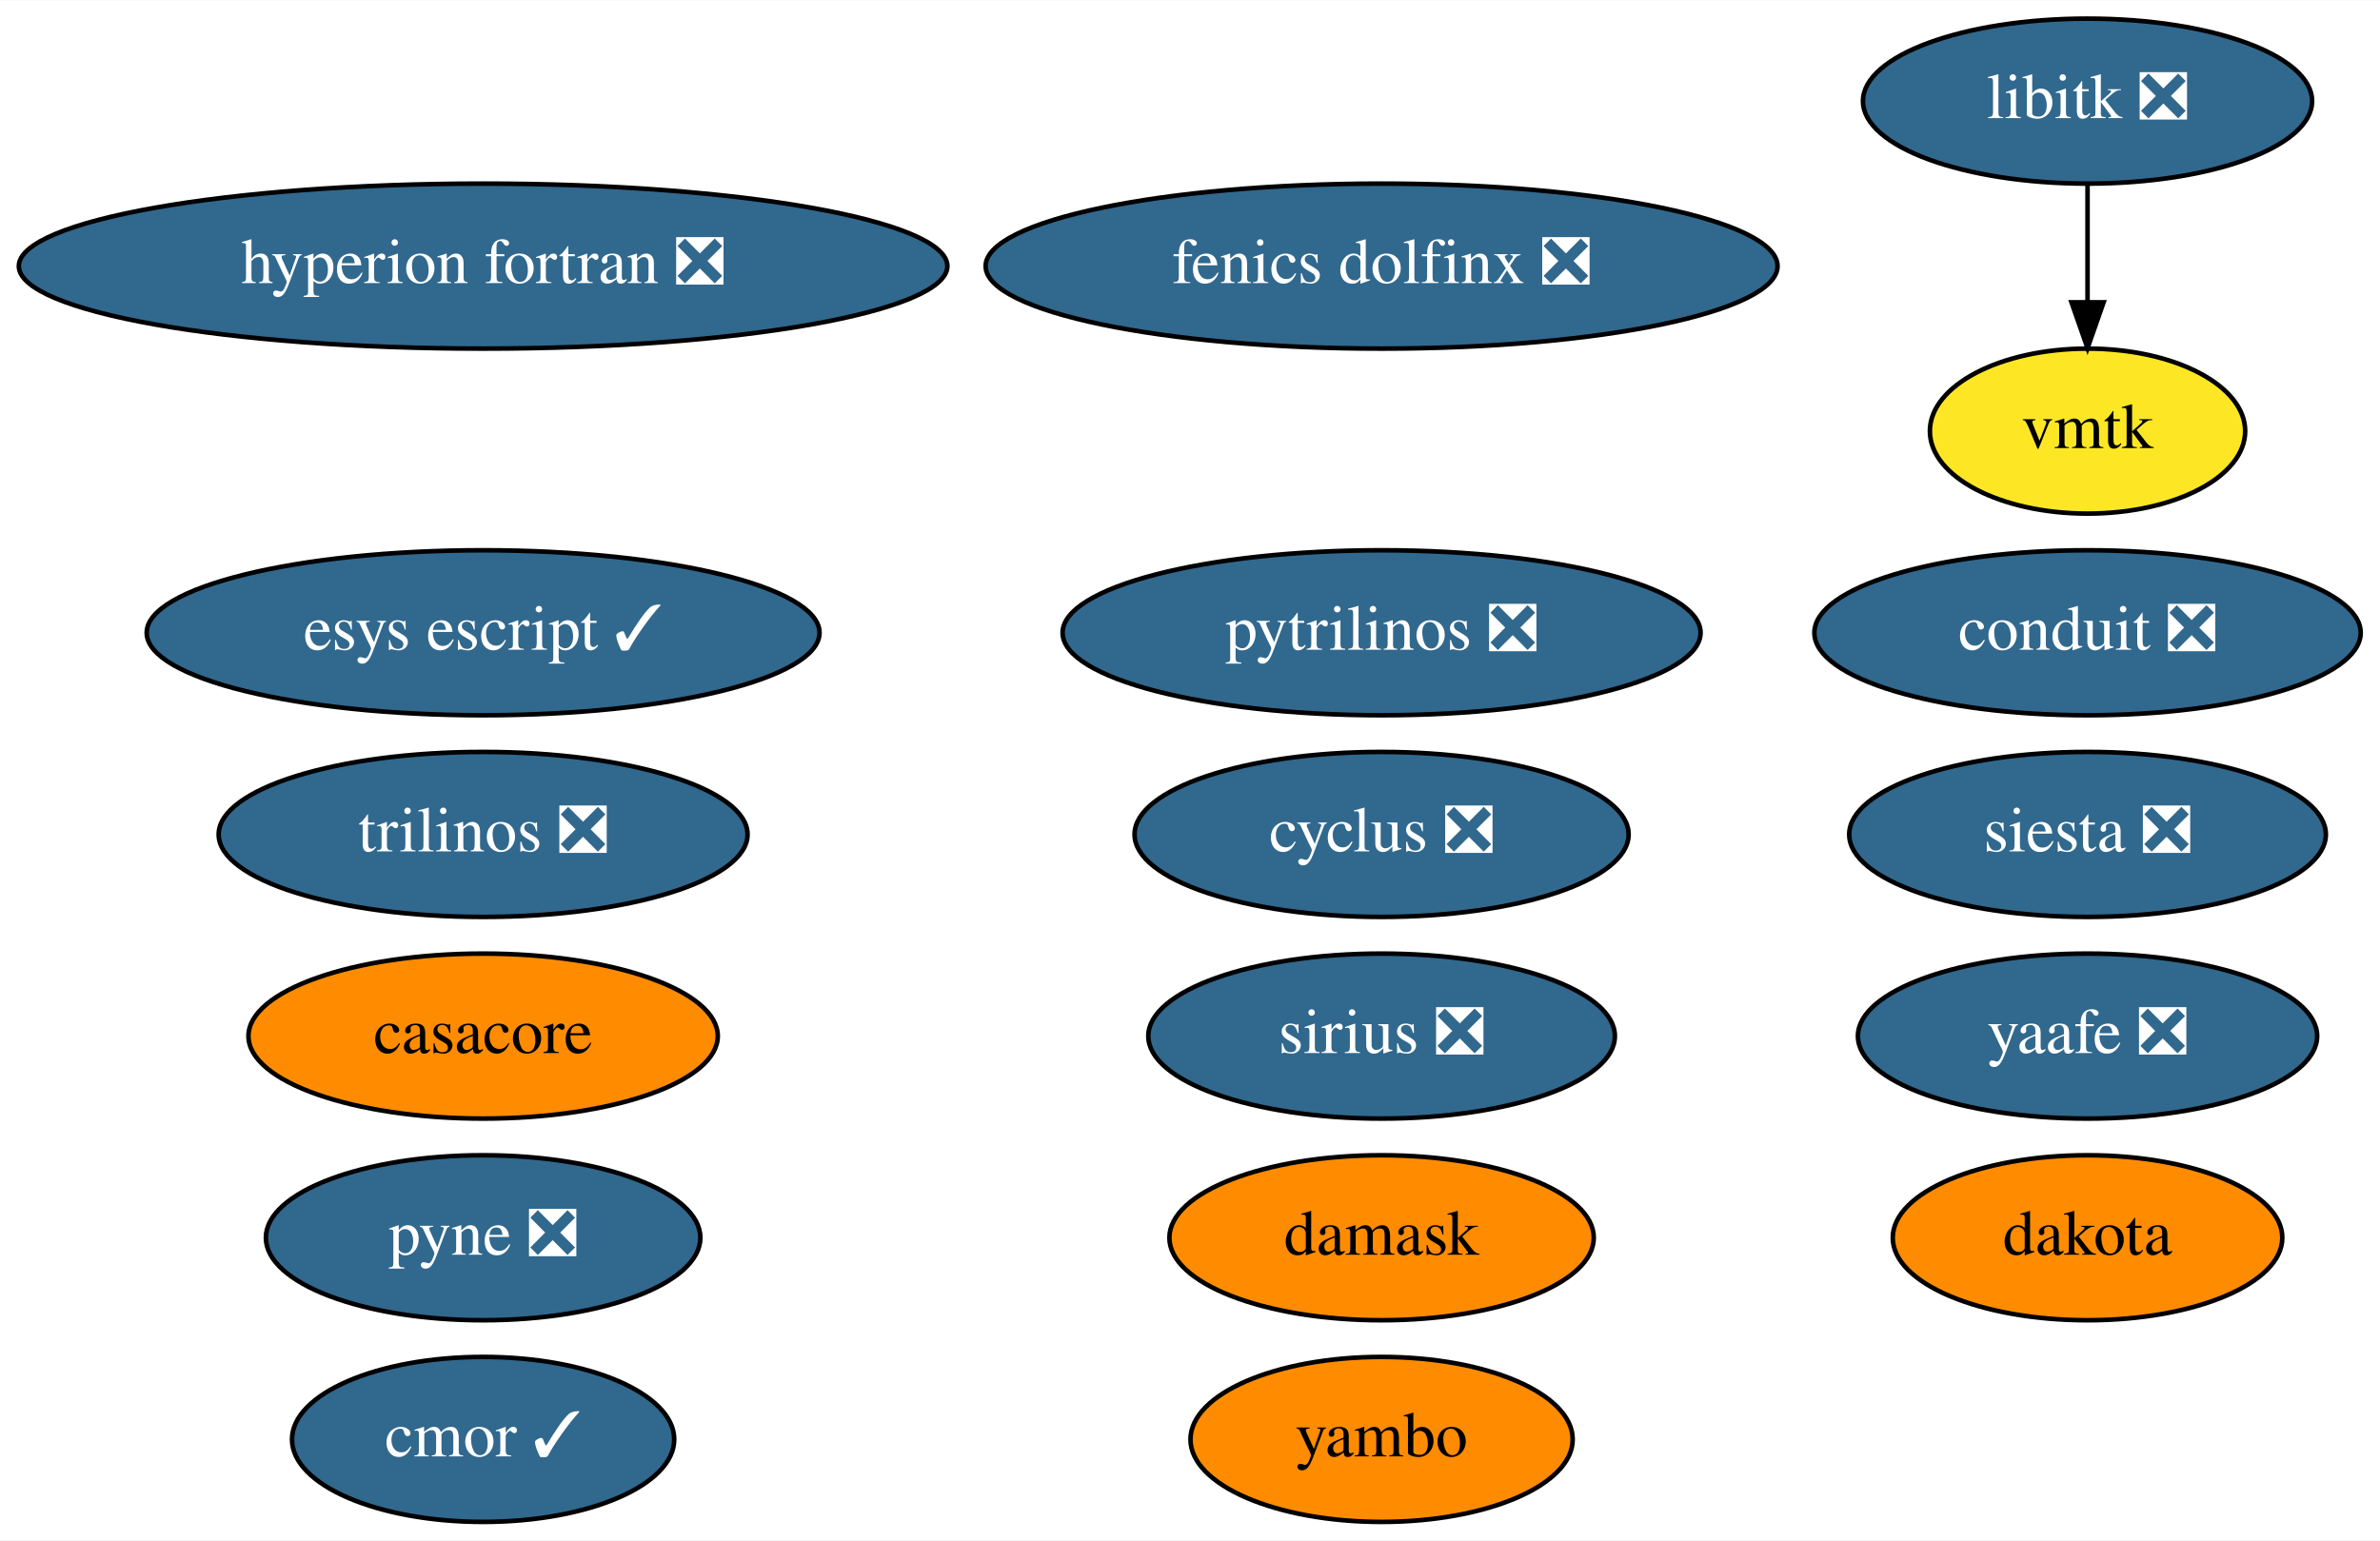
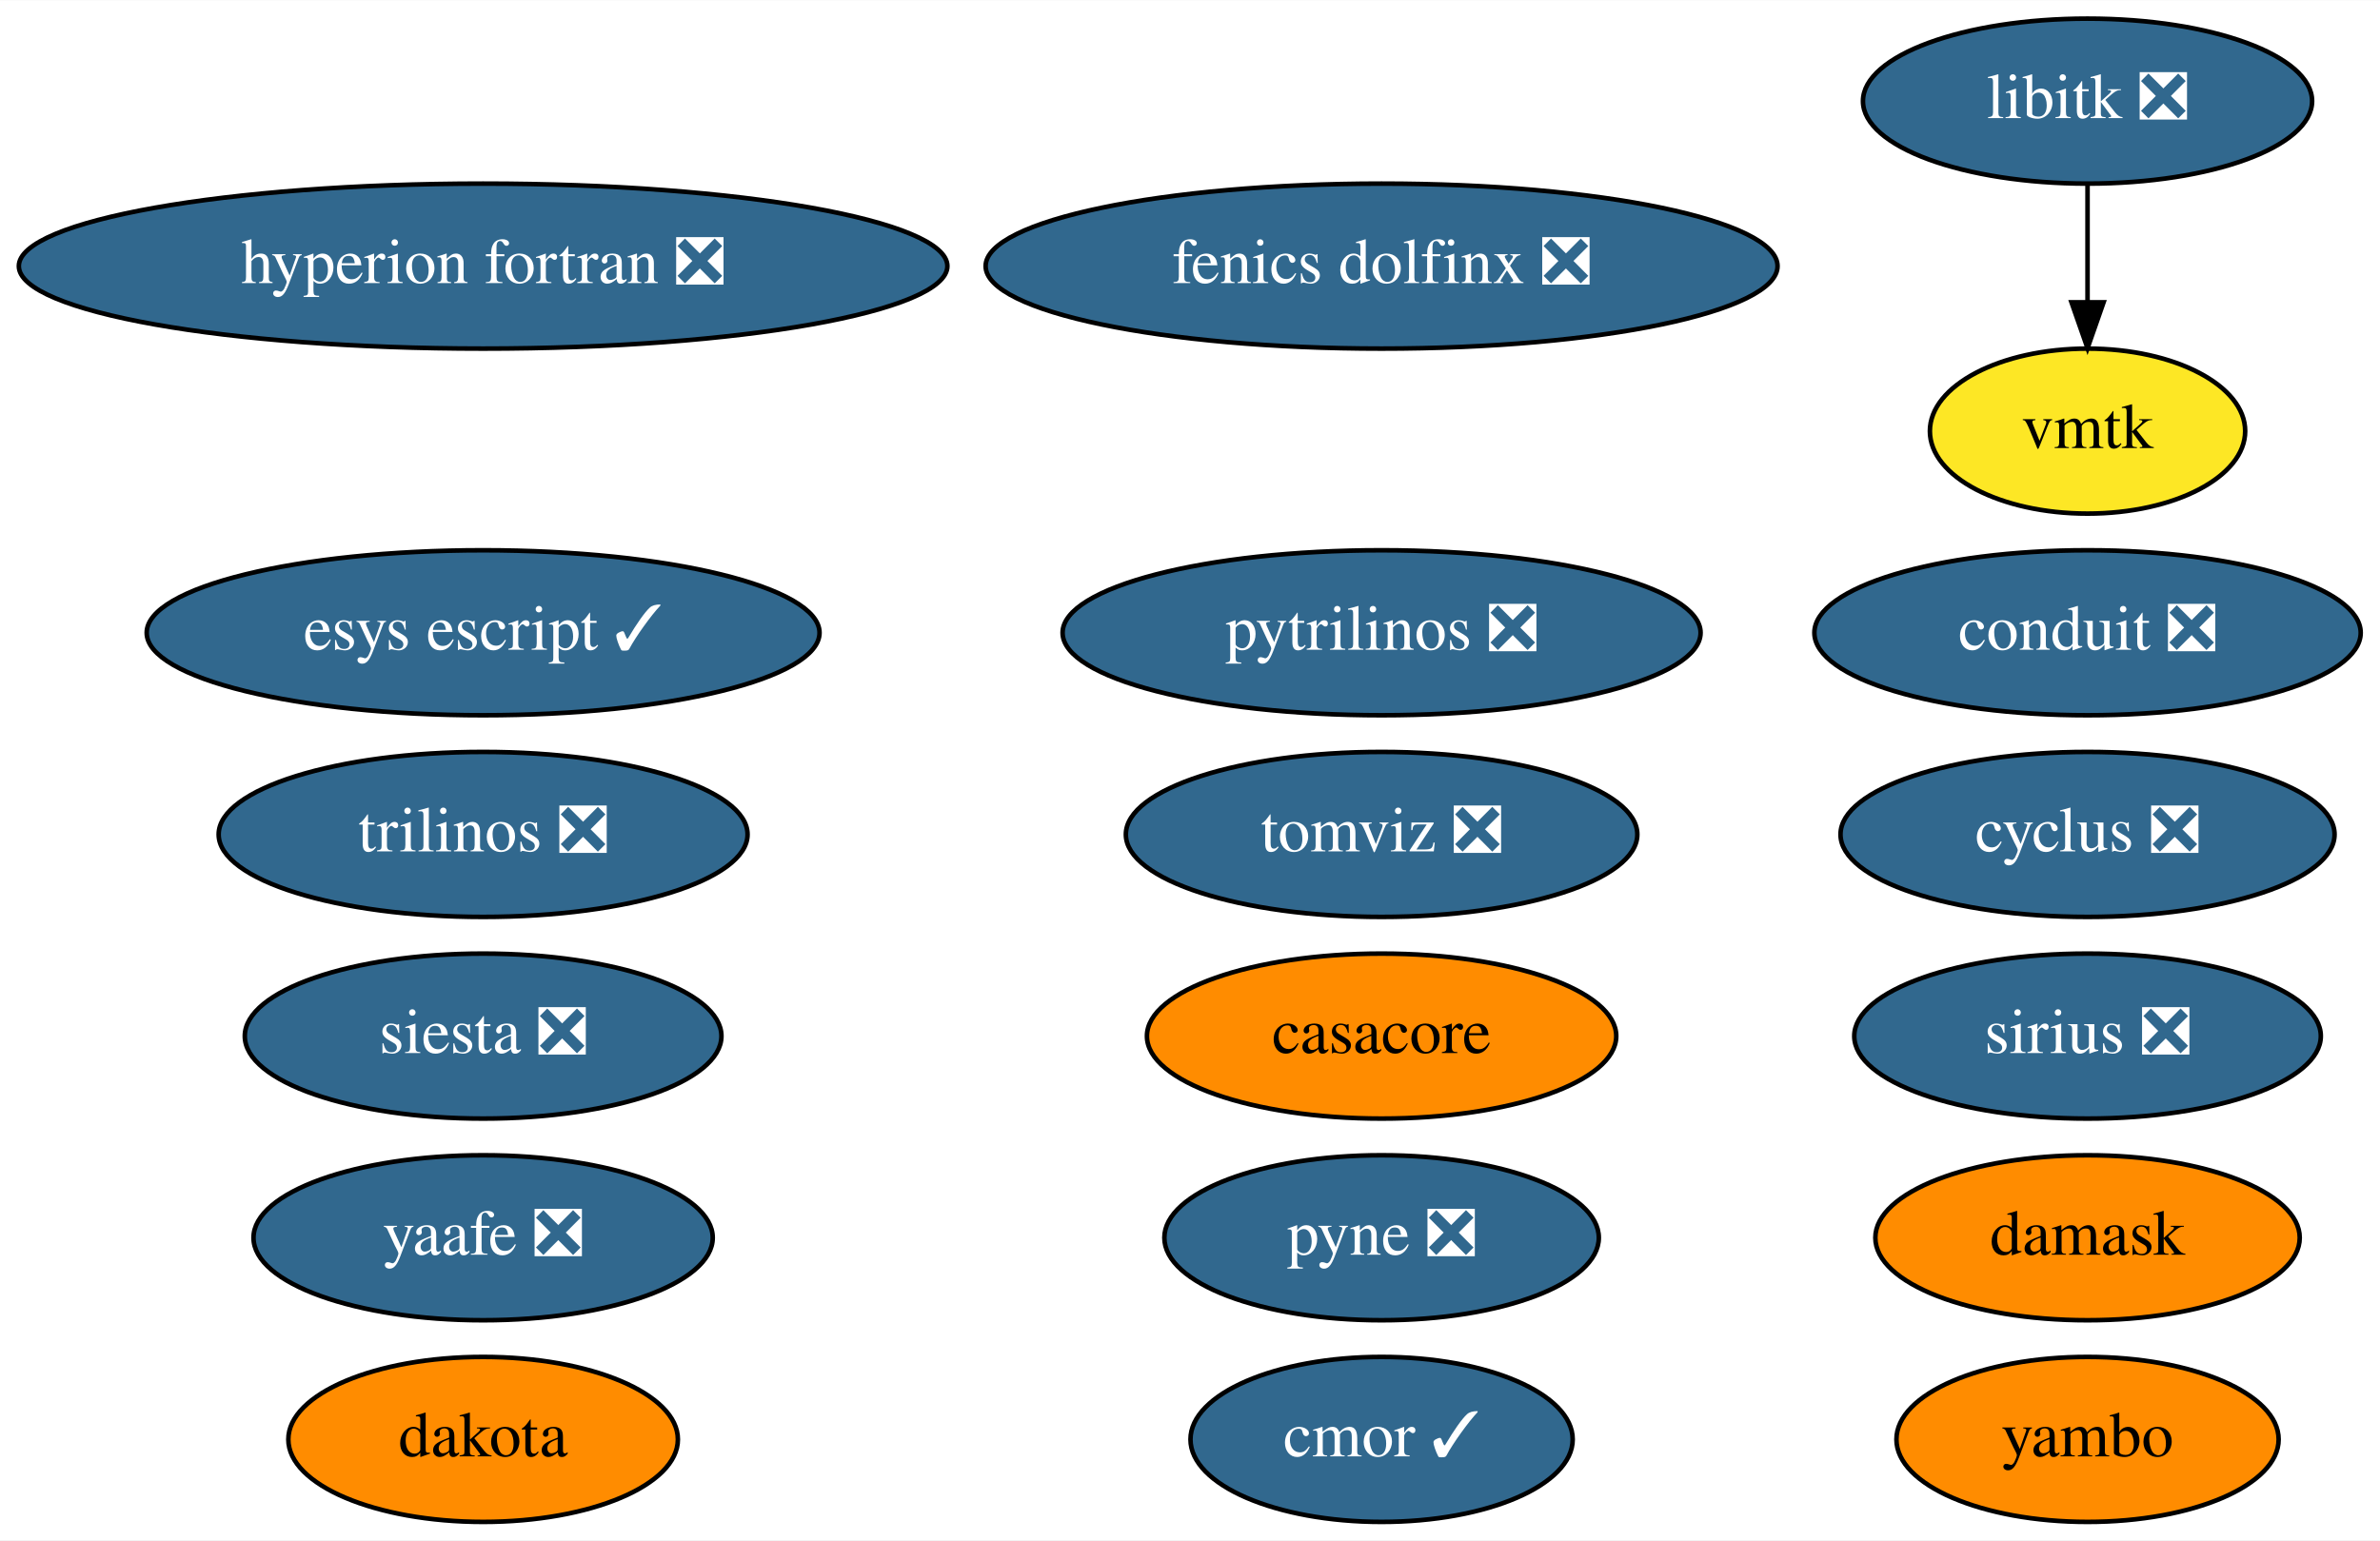
<svg xmlns="http://www.w3.org/2000/svg" xmlns:xlink="http://www.w3.org/1999/xlink" width="519pt" height="336pt" viewBox="0.00 0.00 519.19 336.00">
  <g id="graph0" class="graph" transform="scale(1 1) rotate(0) translate(4 332)">
    <polygon fill="white" stroke="none" points="-4,4 -4,-332 515.19,-332 515.19,4 -4,4" />
    <g id="node1" class="node">
      <g id="a_node1">
        <a xlink:href="https://github.com/conda-forge/casacore-feedstock" xlink:title="casacore">
-           <ellipse fill="#ff8c00" stroke="black" cx="101.39" cy="-106" rx="51.19" ry="18" />
-           <text text-anchor="middle" x="101.39" y="-102.3" font-family="Times,serif" font-size="14.00">casacore</text>
+           <ellipse fill="#ff8c00" stroke="black" cx="297.39" cy="-106" rx="51.19" ry="18" />
+           <text text-anchor="middle" x="297.39" y="-102.3" font-family="Times,serif" font-size="14.00">casacore</text>
        </a>
      </g>
    </g>
    <g id="node2" class="node">
      <g id="a_node2">
        <a xlink:href="https://github.com/conda-forge/cyclus-feedstock/pull/65" xlink:title="cyclus ❎">
-           <ellipse fill="#31688e" stroke="black" cx="297.39" cy="-150" rx="53.89" ry="18" />
-           <text text-anchor="middle" x="297.39" y="-146.3" font-family="Times,serif" font-size="14.00" fill="white">cyclus ❎</text>
+           <ellipse fill="#31688e" stroke="black" cx="451.39" cy="-150" rx="53.89" ry="18" />
+           <text text-anchor="middle" x="451.39" y="-146.3" font-family="Times,serif" font-size="14.00" fill="white">cyclus ❎</text>
        </a>
      </g>
    </g>
    <g id="node3" class="node">
      <g id="a_node3">
        <a xlink:href="https://github.com/conda-forge/hyperion-fortran-feedstock/pull/23" xlink:title="hyperion fortran ❎">
          <ellipse fill="#31688e" stroke="black" cx="101.39" cy="-274" rx="101.28" ry="18" />
          <text text-anchor="middle" x="101.39" y="-270.3" font-family="Times,serif" font-size="14.00" fill="white">hyperion fortran ❎</text>
        </a>
      </g>
    </g>
    <g id="node4" class="node">
      <g id="a_node4">
        <a xlink:href="https://github.com/conda-forge/libitk-feedstock/pull/74" xlink:title="libitk ❎">
          <ellipse fill="#31688e" stroke="black" cx="451.39" cy="-310" rx="48.99" ry="18" />
          <text text-anchor="middle" x="451.39" y="-306.3" font-family="Times,serif" font-size="14.00" fill="white">libitk ❎</text>
        </a>
      </g>
    </g>
-     <g id="node17" class="node">
-       <g id="a_node17">
+     <g id="node18" class="node">
+       <g id="a_node18">
        <a xlink:href="https://github.com/conda-forge/vmtk-feedstock" xlink:title="vmtk">
          <ellipse fill="#fde725" stroke="black" cx="451.39" cy="-238" rx="34.39" ry="18" />
          <text text-anchor="middle" x="451.39" y="-234.3" font-family="Times,serif" font-size="14.00">vmtk</text>
        </a>
      </g>
    </g>
    <g id="edge1" class="edge">
      <path fill="none" stroke="black" d="M451.39,-291.7C451.39,-283.98 451.39,-274.71 451.39,-266.11" />
      <polygon fill="black" stroke="black" points="454.89,-266.1 451.39,-256.1 447.89,-266.1 454.89,-266.1" />
    </g>
    <g id="node5" class="node">
      <g id="a_node5">
        <a xlink:href="https://github.com/conda-forge/pyne-feedstock/pull/76" xlink:title="pyne ❎">
-           <ellipse fill="#31688e" stroke="black" cx="101.39" cy="-62" rx="47.39" ry="18" />
-           <text text-anchor="middle" x="101.39" y="-58.3" font-family="Times,serif" font-size="14.00" fill="white">pyne ❎</text>
+           <ellipse fill="#31688e" stroke="black" cx="297.39" cy="-62" rx="47.39" ry="18" />
+           <text text-anchor="middle" x="297.39" y="-58.3" font-family="Times,serif" font-size="14.00" fill="white">pyne ❎</text>
        </a>
      </g>
    </g>
    <g id="node6" class="node">
      <g id="a_node6">
        <a xlink:href="https://github.com/conda-forge/pytrilinos-feedstock/pull/44" xlink:title="pytrilinos ❎">
          <ellipse fill="#31688e" stroke="black" cx="297.39" cy="-194" rx="69.59" ry="18" />
          <text text-anchor="middle" x="297.39" y="-190.3" font-family="Times,serif" font-size="14.00" fill="white">pytrilinos ❎</text>
        </a>
      </g>
    </g>
    <g id="node7" class="node">
      <g id="a_node7">
        <a xlink:href="https://github.com/conda-forge/yaafe-feedstock/pull/17" xlink:title="yaafe ❎">
-           <ellipse fill="#31688e" stroke="black" cx="451.39" cy="-106" rx="50.09" ry="18" />
-           <text text-anchor="middle" x="451.39" y="-102.3" font-family="Times,serif" font-size="14.00" fill="white">yaafe ❎</text>
+           <ellipse fill="#31688e" stroke="black" cx="101.39" cy="-62" rx="50.09" ry="18" />
+           <text text-anchor="middle" x="101.39" y="-58.3" font-family="Times,serif" font-size="14.00" fill="white">yaafe ❎</text>
        </a>
      </g>
    </g>
    <g id="node8" class="node">
      <g id="a_node8">
        <a xlink:href="https://github.com/conda-forge/siesta-feedstock/pull/31" xlink:title="siesta ❎">
-           <ellipse fill="#31688e" stroke="black" cx="451.39" cy="-150" rx="51.99" ry="18" />
-           <text text-anchor="middle" x="451.39" y="-146.3" font-family="Times,serif" font-size="14.00" fill="white">siesta ❎</text>
+           <ellipse fill="#31688e" stroke="black" cx="101.39" cy="-106" rx="51.99" ry="18" />
+           <text text-anchor="middle" x="101.39" y="-102.3" font-family="Times,serif" font-size="14.00" fill="white">siesta ❎</text>
        </a>
      </g>
    </g>
    <g id="node9" class="node">
      <g id="a_node9">
        <a xlink:href="https://github.com/conda-forge/trilinos-feedstock/pull/40" xlink:title="trilinos ❎">
          <ellipse fill="#31688e" stroke="black" cx="101.39" cy="-150" rx="57.69" ry="18" />
          <text text-anchor="middle" x="101.39" y="-146.3" font-family="Times,serif" font-size="14.00" fill="white">trilinos ❎</text>
        </a>
      </g>
    </g>
    <g id="node10" class="node">
      <g id="a_node10">
        <a xlink:href="https://github.com/conda-forge/cmor-feedstock/pull/50" xlink:title="cmor ✓">
-           <ellipse fill="#31688e" stroke="black" cx="101.39" cy="-18" rx="41.69" ry="18" />
-           <text text-anchor="middle" x="101.39" y="-14.3" font-family="Times,serif" font-size="14.00" fill="white">cmor ✓</text>
+           <ellipse fill="#31688e" stroke="black" cx="297.39" cy="-18" rx="41.69" ry="18" />
+           <text text-anchor="middle" x="297.39" y="-14.3" font-family="Times,serif" font-size="14.00" fill="white">cmor ✓</text>
        </a>
      </g>
    </g>
    <g id="node11" class="node">
      <g id="a_node11">
        <a xlink:href="https://github.com/conda-forge/esys-escript-feedstock/pull/54" xlink:title="esys escript ✓">
          <ellipse fill="#31688e" stroke="black" cx="101.39" cy="-194" rx="73.39" ry="18" />
          <text text-anchor="middle" x="101.39" y="-190.3" font-family="Times,serif" font-size="14.00" fill="white">esys escript ✓</text>
        </a>
      </g>
    </g>
    <g id="node12" class="node">
      <g id="a_node12">
        <a xlink:href="https://github.com/conda-forge/dakota-feedstock" xlink:title="dakota">
-           <ellipse fill="#ff8c00" stroke="black" cx="451.39" cy="-62" rx="42.49" ry="18" />
-           <text text-anchor="middle" x="451.39" y="-58.3" font-family="Times,serif" font-size="14.00">dakota</text>
+           <ellipse fill="#ff8c00" stroke="black" cx="101.39" cy="-18" rx="42.49" ry="18" />
+           <text text-anchor="middle" x="101.39" y="-14.3" font-family="Times,serif" font-size="14.00">dakota</text>
        </a>
      </g>
    </g>
    <g id="node13" class="node">
      <g id="a_node13">
        <a xlink:href="https://github.com/conda-forge/conduit-feedstock/pull/27" xlink:title="conduit ❎">
          <ellipse fill="#31688e" stroke="black" cx="451.39" cy="-194" rx="59.59" ry="18" />
          <text text-anchor="middle" x="451.39" y="-190.3" font-family="Times,serif" font-size="14.00" fill="white">conduit ❎</text>
        </a>
      </g>
    </g>
    <g id="node14" class="node">
      <g id="a_node14">
        <a xlink:href="https://github.com/conda-forge/damask-feedstock" xlink:title="damask">
-           <ellipse fill="#ff8c00" stroke="black" cx="297.39" cy="-62" rx="46.29" ry="18" />
-           <text text-anchor="middle" x="297.39" y="-58.3" font-family="Times,serif" font-size="14.00">damask</text>
+           <ellipse fill="#ff8c00" stroke="black" cx="451.39" cy="-62" rx="46.29" ry="18" />
+           <text text-anchor="middle" x="451.39" y="-58.3" font-family="Times,serif" font-size="14.00">damask</text>
        </a>
      </g>
    </g>
    <g id="node15" class="node">
      <g id="a_node15">
-         <a xlink:href="https://github.com/conda-forge/sirius-feedstock/pull/14" xlink:title="sirius ❎">
-           <ellipse fill="#31688e" stroke="black" cx="297.39" cy="-106" rx="50.89" ry="18" />
-           <text text-anchor="middle" x="297.39" y="-102.3" font-family="Times,serif" font-size="14.00" fill="white">sirius ❎</text>
+         <a xlink:href="https://github.com/conda-forge/tomviz-feedstock/pull/48" xlink:title="tomviz ❎">
+           <ellipse fill="#31688e" stroke="black" cx="297.39" cy="-150" rx="55.79" ry="18" />
+           <text text-anchor="middle" x="297.39" y="-146.3" font-family="Times,serif" font-size="14.00" fill="white">tomviz ❎</text>
        </a>
      </g>
    </g>
    <g id="node16" class="node">
      <g id="a_node16">
-         <a xlink:href="https://github.com/conda-forge/yambo-feedstock" xlink:title="yambo">
-           <ellipse fill="#ff8c00" stroke="black" cx="297.39" cy="-18" rx="41.69" ry="18" />
-           <text text-anchor="middle" x="297.39" y="-14.3" font-family="Times,serif" font-size="14.00">yambo</text>
+         <a xlink:href="https://github.com/conda-forge/sirius-feedstock/pull/14" xlink:title="sirius ❎">
+           <ellipse fill="#31688e" stroke="black" cx="451.39" cy="-106" rx="50.89" ry="18" />
+           <text text-anchor="middle" x="451.39" y="-102.3" font-family="Times,serif" font-size="14.00" fill="white">sirius ❎</text>
        </a>
      </g>
    </g>
-     <g id="node18" class="node">
-       <g id="a_node18">
+     <g id="node17" class="node">
+       <g id="a_node17">
+         <a xlink:href="https://github.com/conda-forge/yambo-feedstock" xlink:title="yambo">
+           <ellipse fill="#ff8c00" stroke="black" cx="451.39" cy="-18" rx="41.69" ry="18" />
+           <text text-anchor="middle" x="451.39" y="-14.3" font-family="Times,serif" font-size="14.00">yambo</text>
+         </a>
+       </g>
+     </g>
+     <g id="node19" class="node">
+       <g id="a_node19">
        <a xlink:href="https://github.com/conda-forge/fenics-dolfinx-feedstock/pull/22" xlink:title="fenics dolfinx ❎">
          <ellipse fill="#31688e" stroke="black" cx="297.39" cy="-274" rx="86.38" ry="18" />
          <text text-anchor="middle" x="297.39" y="-270.3" font-family="Times,serif" font-size="14.00" fill="white">fenics dolfinx ❎</text>
        </a>
      </g>
    </g>
  </g>
</svg>
